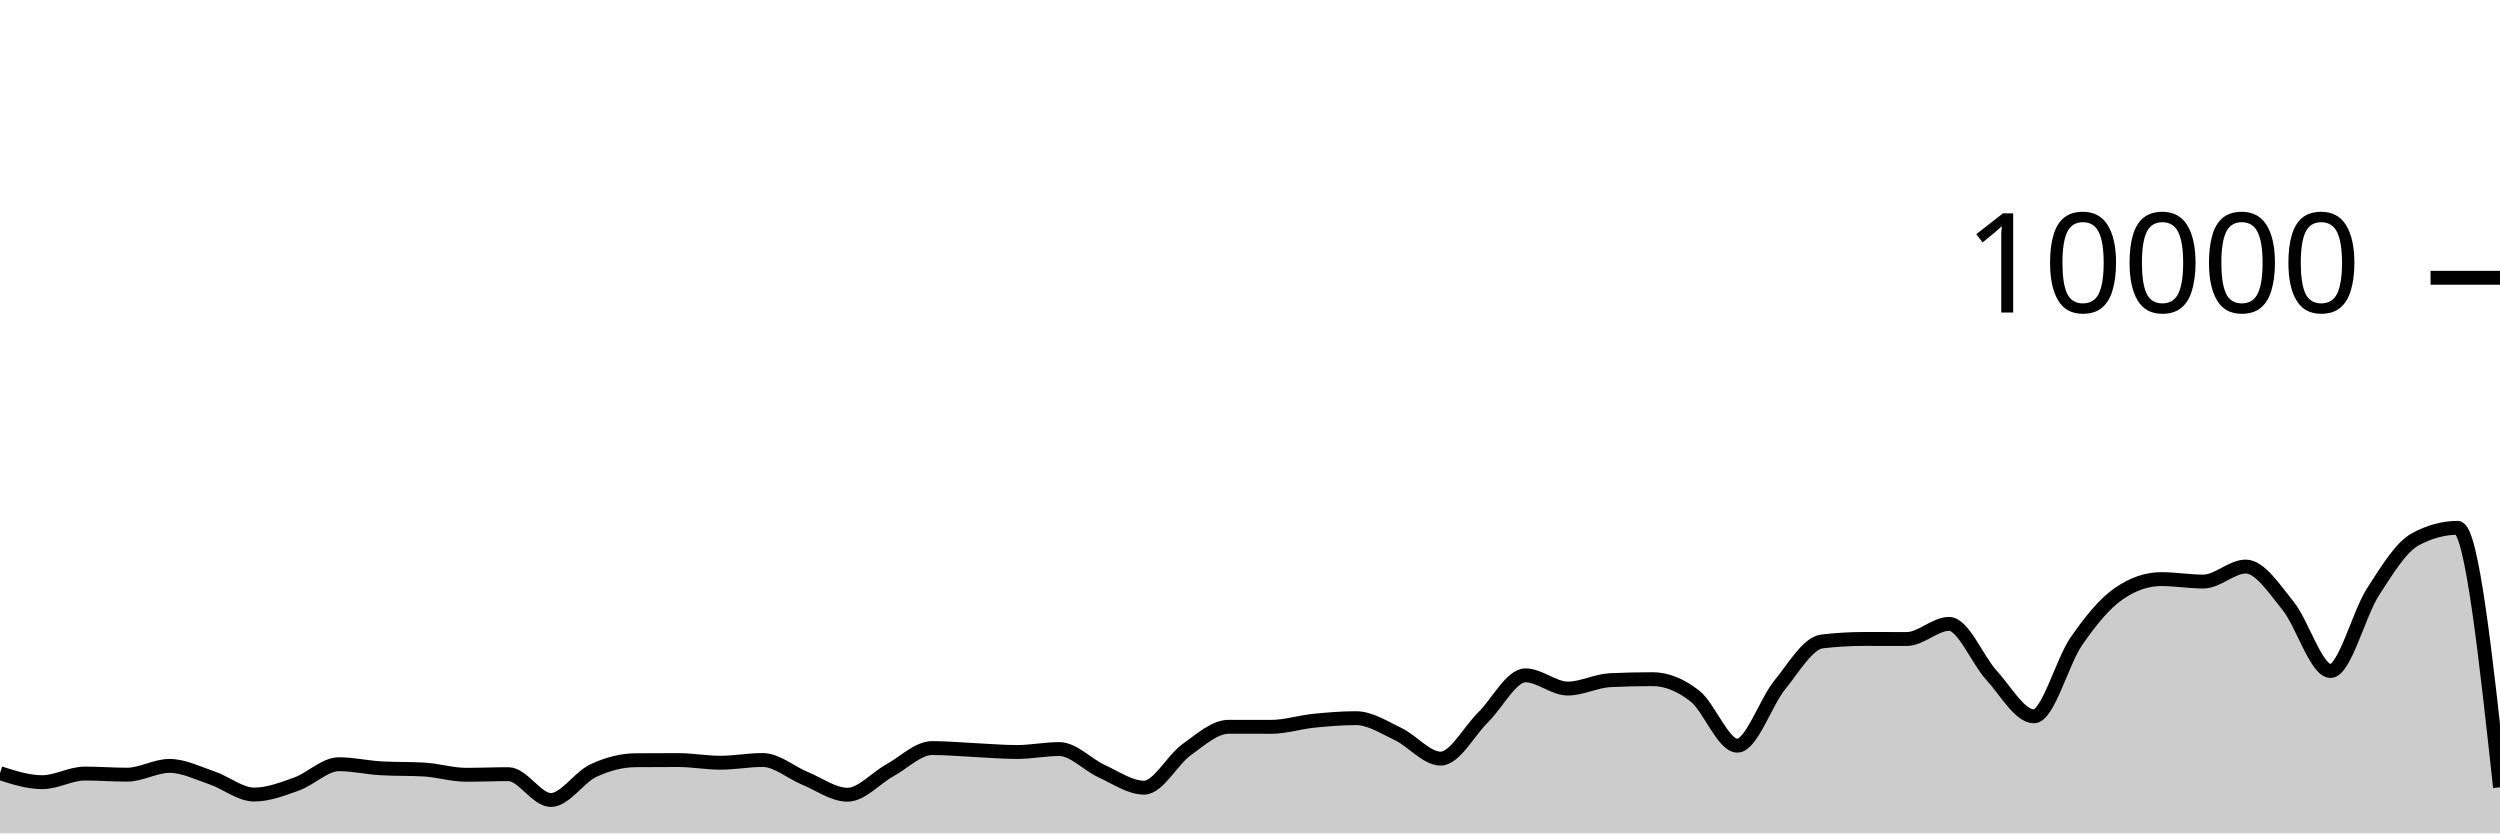
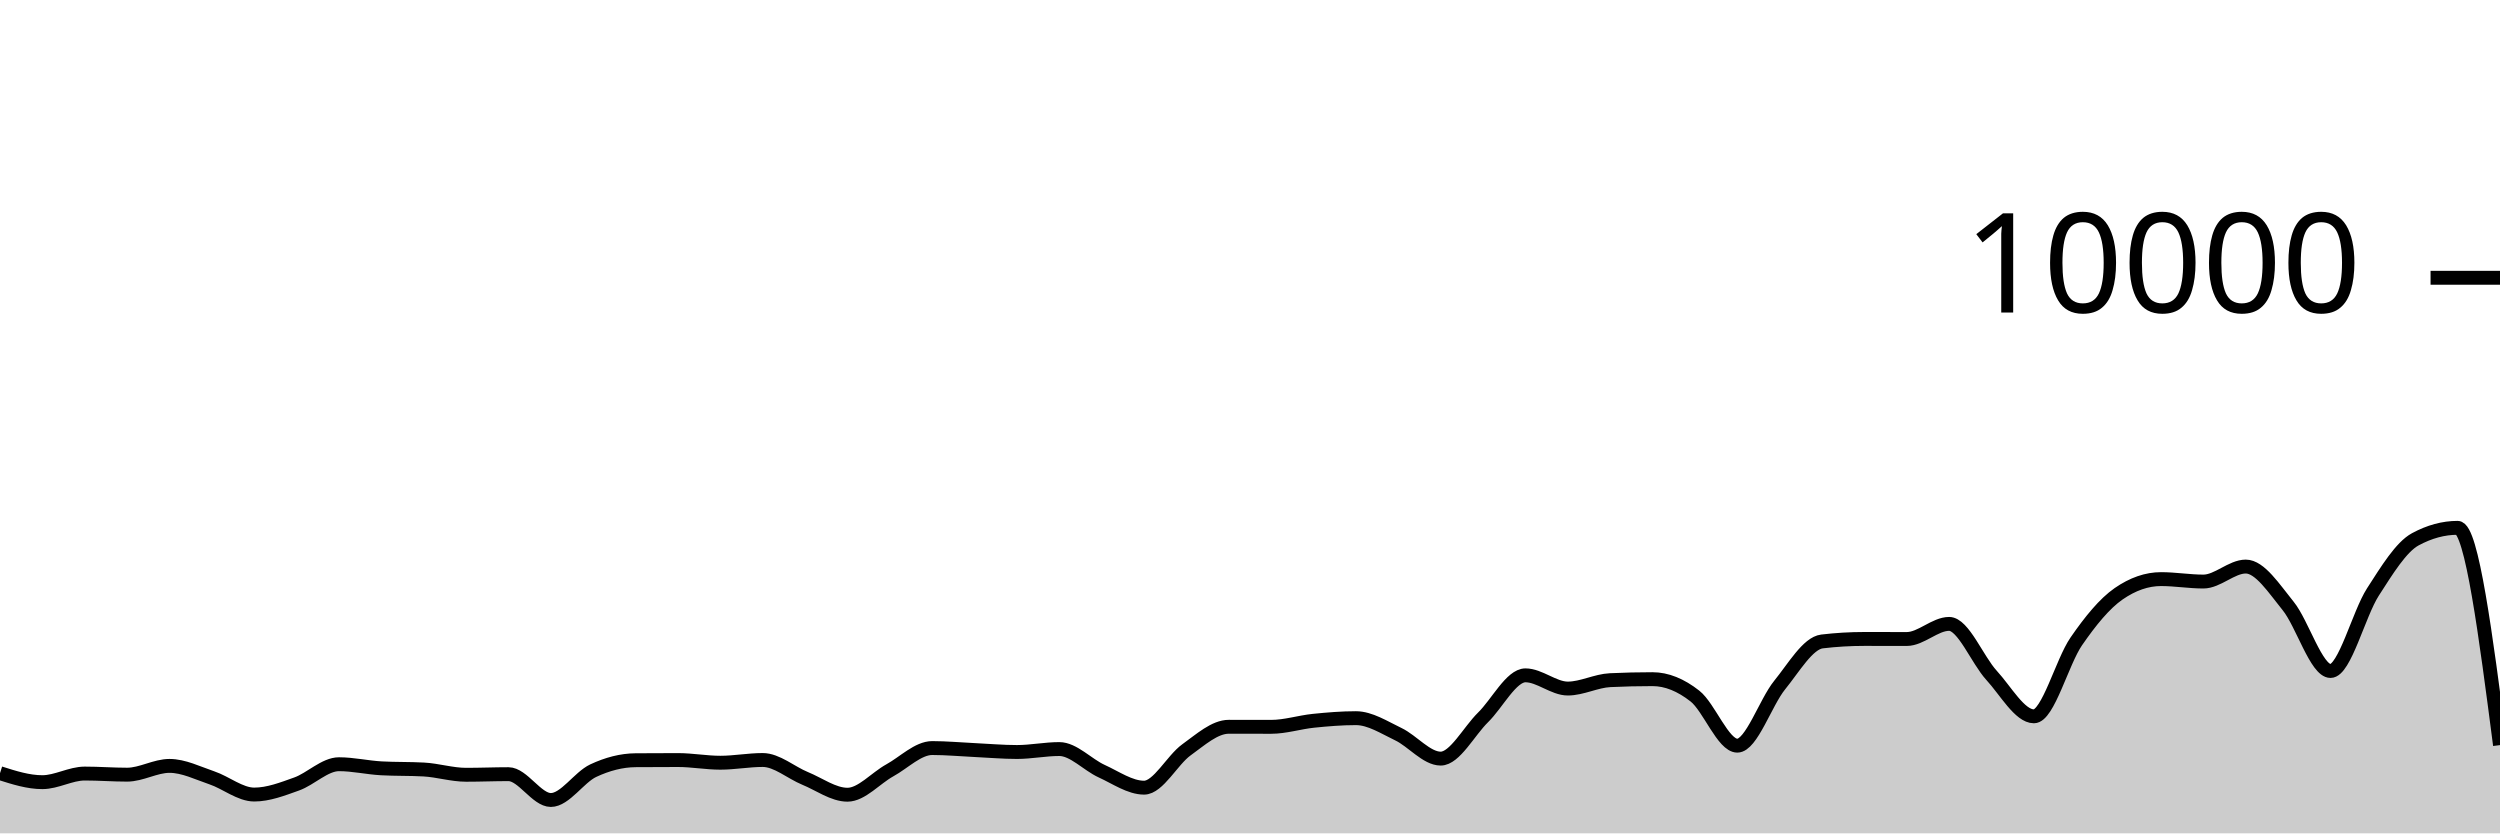
<svg xmlns="http://www.w3.org/2000/svg" viewBox="0 0 180 60">
  <g transform="translate(0,20)">
-     <path class="area" fill="rgba(0, 0, 0, 0.2)" d="M0,35.668C1.017,35.992,2.034,36.316,3.051,36.316C4.068,36.316,5.085,35.696,6.102,35.696C7.119,35.696,8.136,35.776,9.153,35.776C10.169,35.776,11.186,35.144,12.203,35.144C13.22,35.144,14.237,35.66,15.254,36.004C16.271,36.348,17.288,37.208,18.305,37.208C19.322,37.208,20.339,36.812,21.356,36.448C22.373,36.084,23.39,35.024,24.407,35.024C25.424,35.024,26.441,35.264,27.458,35.32C28.475,35.376,29.492,35.348,30.508,35.404C31.525,35.46,32.542,35.784,33.559,35.784C34.576,35.784,35.593,35.74,36.61,35.74C37.627,35.74,38.644,37.6,39.661,37.6C40.678,37.6,41.695,35.965,42.712,35.488C43.729,35.011,44.746,34.744,45.763,34.736C46.78,34.728,47.797,34.724,48.814,34.724C49.831,34.724,50.847,34.916,51.864,34.916C52.881,34.916,53.898,34.72,54.915,34.72C55.932,34.72,56.949,35.627,57.966,36.044C58.983,36.461,60,37.22,61.017,37.22C62.034,37.22,63.051,36.024,64.068,35.464C65.085,34.904,66.102,33.86,67.119,33.86C68.136,33.86,69.153,33.957,70.169,34.004C71.186,34.051,72.203,34.144,73.22,34.144C74.237,34.144,75.254,33.932,76.271,33.932C77.288,33.932,78.305,35.061,79.322,35.524C80.339,35.987,81.356,36.712,82.373,36.712C83.39,36.712,84.407,34.719,85.424,33.988C86.441,33.257,87.458,32.328,88.475,32.328C89.492,32.328,90.508,32.332,91.525,32.332C92.542,32.332,93.559,32,94.576,31.896C95.593,31.792,96.61,31.708,97.627,31.708C98.644,31.708,99.661,32.375,100.678,32.86C101.695,33.345,102.712,34.62,103.729,34.62C104.746,34.62,105.763,32.651,106.78,31.652C107.797,30.653,108.814,28.624,109.831,28.624C110.847,28.624,111.864,29.576,112.881,29.576C113.898,29.576,114.915,29.02,115.932,28.972C116.949,28.924,117.966,28.9,118.983,28.9C120,28.9,121.017,29.318,122.034,30.116C123.051,30.914,124.068,33.688,125.085,33.688C126.102,33.688,127.119,30.575,128.136,29.324C129.153,28.073,130.169,26.304,131.186,26.184C132.203,26.064,133.22,26.004,134.237,26.004C135.254,26.004,136.271,26.008,137.288,26.008C138.305,26.008,139.322,24.92,140.339,24.92C141.356,24.92,142.373,27.515,143.39,28.624C144.407,29.733,145.424,31.576,146.441,31.576C147.458,31.576,148.475,27.651,149.492,26.18C150.508,24.709,151.525,23.456,152.542,22.752C153.559,22.048,154.576,21.696,155.593,21.696C156.61,21.696,157.627,21.872,158.644,21.872C159.661,21.872,160.678,20.792,161.695,20.792C162.712,20.792,163.729,22.375,164.746,23.628C165.763,24.881,166.78,28.312,167.797,28.312C168.814,28.312,169.831,24.208,170.847,22.628C171.864,21.048,172.881,19.384,173.898,18.832C174.915,18.28,175.932,18.004,176.949,18.004C177.966,18.004,178.983,27.344,180,36.684L180,40C178.983,40,177.966,40,176.949,40C175.932,40,174.915,40,173.898,40C172.881,40,171.864,40,170.847,40C169.831,40,168.814,40,167.797,40C166.78,40,165.763,40,164.746,40C163.729,40,162.712,40,161.695,40C160.678,40,159.661,40,158.644,40C157.627,40,156.61,40,155.593,40C154.576,40,153.559,40,152.542,40C151.525,40,150.508,40,149.492,40C148.475,40,147.458,40,146.441,40C145.424,40,144.407,40,143.39,40C142.373,40,141.356,40,140.339,40C139.322,40,138.305,40,137.288,40C136.271,40,135.254,40,134.237,40C133.22,40,132.203,40,131.186,40C130.169,40,129.153,40,128.136,40C127.119,40,126.102,40,125.085,40C124.068,40,123.051,40,122.034,40C121.017,40,120,40,118.983,40C117.966,40,116.949,40,115.932,40C114.915,40,113.898,40,112.881,40C111.864,40,110.847,40,109.831,40C108.814,40,107.797,40,106.78,40C105.763,40,104.746,40,103.729,40C102.712,40,101.695,40,100.678,40C99.661,40,98.644,40,97.627,40C96.61,40,95.593,40,94.576,40C93.559,40,92.542,40,91.525,40C90.508,40,89.492,40,88.475,40C87.458,40,86.441,40,85.424,40C84.407,40,83.39,40,82.373,40C81.356,40,80.339,40,79.322,40C78.305,40,77.288,40,76.271,40C75.254,40,74.237,40,73.22,40C72.203,40,71.186,40,70.169,40C69.153,40,68.136,40,67.119,40C66.102,40,65.085,40,64.068,40C63.051,40,62.034,40,61.017,40C60,40,58.983,40,57.966,40C56.949,40,55.932,40,54.915,40C53.898,40,52.881,40,51.864,40C50.847,40,49.831,40,48.814,40C47.797,40,46.78,40,45.763,40C44.746,40,43.729,40,42.712,40C41.695,40,40.678,40,39.661,40C38.644,40,37.627,40,36.61,40C35.593,40,34.576,40,33.559,40C32.542,40,31.525,40,30.508,40C29.492,40,28.475,40,27.458,40C26.441,40,25.424,40,24.407,40C23.39,40,22.373,40,21.356,40C20.339,40,19.322,40,18.305,40C17.288,40,16.271,40,15.254,40C14.237,40,13.22,40,12.203,40C11.186,40,10.169,40,9.153,40C8.136,40,7.119,40,6.102,40C5.085,40,4.068,40,3.051,40C2.034,40,1.017,40,0,40Z" />
-     <path class="line" stroke="black" fill="none" d="M0,35.668C1.017,35.992,2.034,36.316,3.051,36.316C4.068,36.316,5.085,35.696,6.102,35.696C7.119,35.696,8.136,35.776,9.153,35.776C10.169,35.776,11.186,35.144,12.203,35.144C13.22,35.144,14.237,35.66,15.254,36.004C16.271,36.348,17.288,37.208,18.305,37.208C19.322,37.208,20.339,36.812,21.356,36.448C22.373,36.084,23.39,35.024,24.407,35.024C25.424,35.024,26.441,35.264,27.458,35.32C28.475,35.376,29.492,35.348,30.508,35.404C31.525,35.46,32.542,35.784,33.559,35.784C34.576,35.784,35.593,35.74,36.61,35.74C37.627,35.74,38.644,37.6,39.661,37.6C40.678,37.6,41.695,35.965,42.712,35.488C43.729,35.011,44.746,34.744,45.763,34.736C46.78,34.728,47.797,34.724,48.814,34.724C49.831,34.724,50.847,34.916,51.864,34.916C52.881,34.916,53.898,34.72,54.915,34.72C55.932,34.72,56.949,35.627,57.966,36.044C58.983,36.461,60,37.22,61.017,37.22C62.034,37.22,63.051,36.024,64.068,35.464C65.085,34.904,66.102,33.86,67.119,33.86C68.136,33.86,69.153,33.957,70.169,34.004C71.186,34.051,72.203,34.144,73.22,34.144C74.237,34.144,75.254,33.932,76.271,33.932C77.288,33.932,78.305,35.061,79.322,35.524C80.339,35.987,81.356,36.712,82.373,36.712C83.39,36.712,84.407,34.719,85.424,33.988C86.441,33.257,87.458,32.328,88.475,32.328C89.492,32.328,90.508,32.332,91.525,32.332C92.542,32.332,93.559,32,94.576,31.896C95.593,31.792,96.61,31.708,97.627,31.708C98.644,31.708,99.661,32.375,100.678,32.86C101.695,33.345,102.712,34.62,103.729,34.62C104.746,34.62,105.763,32.651,106.78,31.652C107.797,30.653,108.814,28.624,109.831,28.624C110.847,28.624,111.864,29.576,112.881,29.576C113.898,29.576,114.915,29.02,115.932,28.972C116.949,28.924,117.966,28.9,118.983,28.9C120,28.9,121.017,29.318,122.034,30.116C123.051,30.914,124.068,33.688,125.085,33.688C126.102,33.688,127.119,30.575,128.136,29.324C129.153,28.073,130.169,26.304,131.186,26.184C132.203,26.064,133.22,26.004,134.237,26.004C135.254,26.004,136.271,26.008,137.288,26.008C138.305,26.008,139.322,24.92,140.339,24.92C141.356,24.92,142.373,27.515,143.39,28.624C144.407,29.733,145.424,31.576,146.441,31.576C147.458,31.576,148.475,27.651,149.492,26.18C150.508,24.709,151.525,23.456,152.542,22.752C153.559,22.048,154.576,21.696,155.593,21.696C156.61,21.696,157.627,21.872,158.644,21.872C159.661,21.872,160.678,20.792,161.695,20.792C162.712,20.792,163.729,22.375,164.746,23.628C165.763,24.881,166.78,28.312,167.797,28.312C168.814,28.312,169.831,24.208,170.847,22.628C171.864,21.048,172.881,19.384,173.898,18.832C174.915,18.28,175.932,18.004,176.949,18.004C177.966,18.004,178.983,27.344,180,36.684" />
+     <path class="area" fill="rgba(0, 0, 0, 0.2)" d="M0,35.668C1.017,35.992,2.034,36.316,3.051,36.316C4.068,36.316,5.085,35.696,6.102,35.696C7.119,35.696,8.136,35.776,9.153,35.776C10.169,35.776,11.186,35.144,12.203,35.144C13.22,35.144,14.237,35.66,15.254,36.004C16.271,36.348,17.288,37.208,18.305,37.208C19.322,37.208,20.339,36.812,21.356,36.448C22.373,36.084,23.39,35.024,24.407,35.024C25.424,35.024,26.441,35.264,27.458,35.32C28.475,35.376,29.492,35.348,30.508,35.404C31.525,35.46,32.542,35.784,33.559,35.784C34.576,35.784,35.593,35.74,36.61,35.74C37.627,35.74,38.644,37.6,39.661,37.6C40.678,37.6,41.695,35.965,42.712,35.488C43.729,35.011,44.746,34.744,45.763,34.736C46.78,34.728,47.797,34.724,48.814,34.724C49.831,34.724,50.847,34.916,51.864,34.916C52.881,34.916,53.898,34.72,54.915,34.72C55.932,34.72,56.949,35.627,57.966,36.044C58.983,36.461,60,37.22,61.017,37.22C62.034,37.22,63.051,36.024,64.068,35.464C65.085,34.904,66.102,33.86,67.119,33.86C68.136,33.86,69.153,33.957,70.169,34.004C71.186,34.051,72.203,34.144,73.22,34.144C74.237,34.144,75.254,33.932,76.271,33.932C77.288,33.932,78.305,35.061,79.322,35.524C80.339,35.987,81.356,36.712,82.373,36.712C83.39,36.712,84.407,34.719,85.424,33.988C86.441,33.257,87.458,32.328,88.475,32.328C89.492,32.328,90.508,32.332,91.525,32.332C92.542,32.332,93.559,32,94.576,31.896C95.593,31.792,96.61,31.708,97.627,31.708C98.644,31.708,99.661,32.375,100.678,32.86C101.695,33.345,102.712,34.62,103.729,34.62C104.746,34.62,105.763,32.651,106.78,31.652C107.797,30.653,108.814,28.624,109.831,28.624C110.847,28.624,111.864,29.576,112.881,29.576C113.898,29.576,114.915,29.02,115.932,28.972C116.949,28.924,117.966,28.9,118.983,28.9C120,28.9,121.017,29.318,122.034,30.116C123.051,30.914,124.068,33.688,125.085,33.688C126.102,33.688,127.119,30.575,128.136,29.324C129.153,28.073,130.169,26.304,131.186,26.184C132.203,26.064,133.22,26.004,134.237,26.004C135.254,26.004,136.271,26.008,137.288,26.008C138.305,26.008,139.322,24.92,140.339,24.92C141.356,24.92,142.373,27.515,143.39,28.624C144.407,29.733,145.424,31.576,146.441,31.576C147.458,31.576,148.475,27.651,149.492,26.18C150.508,24.709,151.525,23.456,152.542,22.752C153.559,22.048,154.576,21.696,155.593,21.696C156.61,21.696,157.627,21.872,158.644,21.872C159.661,21.872,160.678,20.792,161.695,20.792C162.712,20.792,163.729,22.375,164.746,23.628C165.763,24.881,166.78,28.312,167.797,28.312C168.814,28.312,169.831,24.208,170.847,22.628C171.864,21.048,172.881,19.384,173.898,18.832C174.915,18.28,175.932,18.004,176.949,18.004C177.966,18.004,178.983,25.826,180,33.648L180,40C178.983,40,177.966,40,176.949,40C175.932,40,174.915,40,173.898,40C172.881,40,171.864,40,170.847,40C169.831,40,168.814,40,167.797,40C166.78,40,165.763,40,164.746,40C163.729,40,162.712,40,161.695,40C160.678,40,159.661,40,158.644,40C157.627,40,156.61,40,155.593,40C154.576,40,153.559,40,152.542,40C151.525,40,150.508,40,149.492,40C148.475,40,147.458,40,146.441,40C145.424,40,144.407,40,143.39,40C142.373,40,141.356,40,140.339,40C139.322,40,138.305,40,137.288,40C136.271,40,135.254,40,134.237,40C133.22,40,132.203,40,131.186,40C130.169,40,129.153,40,128.136,40C127.119,40,126.102,40,125.085,40C124.068,40,123.051,40,122.034,40C121.017,40,120,40,118.983,40C117.966,40,116.949,40,115.932,40C114.915,40,113.898,40,112.881,40C111.864,40,110.847,40,109.831,40C108.814,40,107.797,40,106.78,40C105.763,40,104.746,40,103.729,40C102.712,40,101.695,40,100.678,40C99.661,40,98.644,40,97.627,40C96.61,40,95.593,40,94.576,40C93.559,40,92.542,40,91.525,40C90.508,40,89.492,40,88.475,40C87.458,40,86.441,40,85.424,40C84.407,40,83.39,40,82.373,40C81.356,40,80.339,40,79.322,40C78.305,40,77.288,40,76.271,40C75.254,40,74.237,40,73.22,40C72.203,40,71.186,40,70.169,40C69.153,40,68.136,40,67.119,40C66.102,40,65.085,40,64.068,40C63.051,40,62.034,40,61.017,40C60,40,58.983,40,57.966,40C56.949,40,55.932,40,54.915,40C53.898,40,52.881,40,51.864,40C50.847,40,49.831,40,48.814,40C47.797,40,46.78,40,45.763,40C44.746,40,43.729,40,42.712,40C41.695,40,40.678,40,39.661,40C38.644,40,37.627,40,36.61,40C35.593,40,34.576,40,33.559,40C32.542,40,31.525,40,30.508,40C29.492,40,28.475,40,27.458,40C26.441,40,25.424,40,24.407,40C23.39,40,22.373,40,21.356,40C20.339,40,19.322,40,18.305,40C17.288,40,16.271,40,15.254,40C14.237,40,13.22,40,12.203,40C11.186,40,10.169,40,9.153,40C8.136,40,7.119,40,6.102,40C5.085,40,4.068,40,3.051,40C2.034,40,1.017,40,0,40Z" />
+     <path class="line" stroke="black" fill="none" d="M0,35.668C1.017,35.992,2.034,36.316,3.051,36.316C4.068,36.316,5.085,35.696,6.102,35.696C7.119,35.696,8.136,35.776,9.153,35.776C10.169,35.776,11.186,35.144,12.203,35.144C13.22,35.144,14.237,35.66,15.254,36.004C16.271,36.348,17.288,37.208,18.305,37.208C19.322,37.208,20.339,36.812,21.356,36.448C22.373,36.084,23.39,35.024,24.407,35.024C25.424,35.024,26.441,35.264,27.458,35.32C28.475,35.376,29.492,35.348,30.508,35.404C31.525,35.46,32.542,35.784,33.559,35.784C34.576,35.784,35.593,35.74,36.61,35.74C37.627,35.74,38.644,37.6,39.661,37.6C40.678,37.6,41.695,35.965,42.712,35.488C43.729,35.011,44.746,34.744,45.763,34.736C46.78,34.728,47.797,34.724,48.814,34.724C49.831,34.724,50.847,34.916,51.864,34.916C52.881,34.916,53.898,34.72,54.915,34.72C55.932,34.72,56.949,35.627,57.966,36.044C58.983,36.461,60,37.22,61.017,37.22C62.034,37.22,63.051,36.024,64.068,35.464C65.085,34.904,66.102,33.86,67.119,33.86C68.136,33.86,69.153,33.957,70.169,34.004C71.186,34.051,72.203,34.144,73.22,34.144C74.237,34.144,75.254,33.932,76.271,33.932C77.288,33.932,78.305,35.061,79.322,35.524C80.339,35.987,81.356,36.712,82.373,36.712C83.39,36.712,84.407,34.719,85.424,33.988C86.441,33.257,87.458,32.328,88.475,32.328C89.492,32.328,90.508,32.332,91.525,32.332C92.542,32.332,93.559,32,94.576,31.896C95.593,31.792,96.61,31.708,97.627,31.708C98.644,31.708,99.661,32.375,100.678,32.86C101.695,33.345,102.712,34.62,103.729,34.62C104.746,34.62,105.763,32.651,106.78,31.652C107.797,30.653,108.814,28.624,109.831,28.624C110.847,28.624,111.864,29.576,112.881,29.576C113.898,29.576,114.915,29.02,115.932,28.972C116.949,28.924,117.966,28.9,118.983,28.9C120,28.9,121.017,29.318,122.034,30.116C123.051,30.914,124.068,33.688,125.085,33.688C126.102,33.688,127.119,30.575,128.136,29.324C129.153,28.073,130.169,26.304,131.186,26.184C132.203,26.064,133.22,26.004,134.237,26.004C135.254,26.004,136.271,26.008,137.288,26.008C138.305,26.008,139.322,24.92,140.339,24.92C141.356,24.92,142.373,27.515,143.39,28.624C144.407,29.733,145.424,31.576,146.441,31.576C147.458,31.576,148.475,27.651,149.492,26.18C150.508,24.709,151.525,23.456,152.542,22.752C153.559,22.048,154.576,21.696,155.593,21.696C156.61,21.696,157.627,21.872,158.644,21.872C159.661,21.872,160.678,20.792,161.695,20.792C162.712,20.792,163.729,22.375,164.746,23.628C165.763,24.881,166.78,28.312,167.797,28.312C168.814,28.312,169.831,24.208,170.847,22.628C171.864,21.048,172.881,19.384,173.898,18.832C174.915,18.28,175.932,18.004,176.949,18.004C177.966,18.004,178.983,25.826,180,33.648" />
    <path class="axis-ceiling" stroke-width="1" stroke="black" fill="none" d="M175,0L180,0" />
    <text class="axis-ceiling-label" font-family="sans-serif" text-anchor="end" font-size="10px" x="170" y="2.5">10000</text>
  </g>
</svg>
